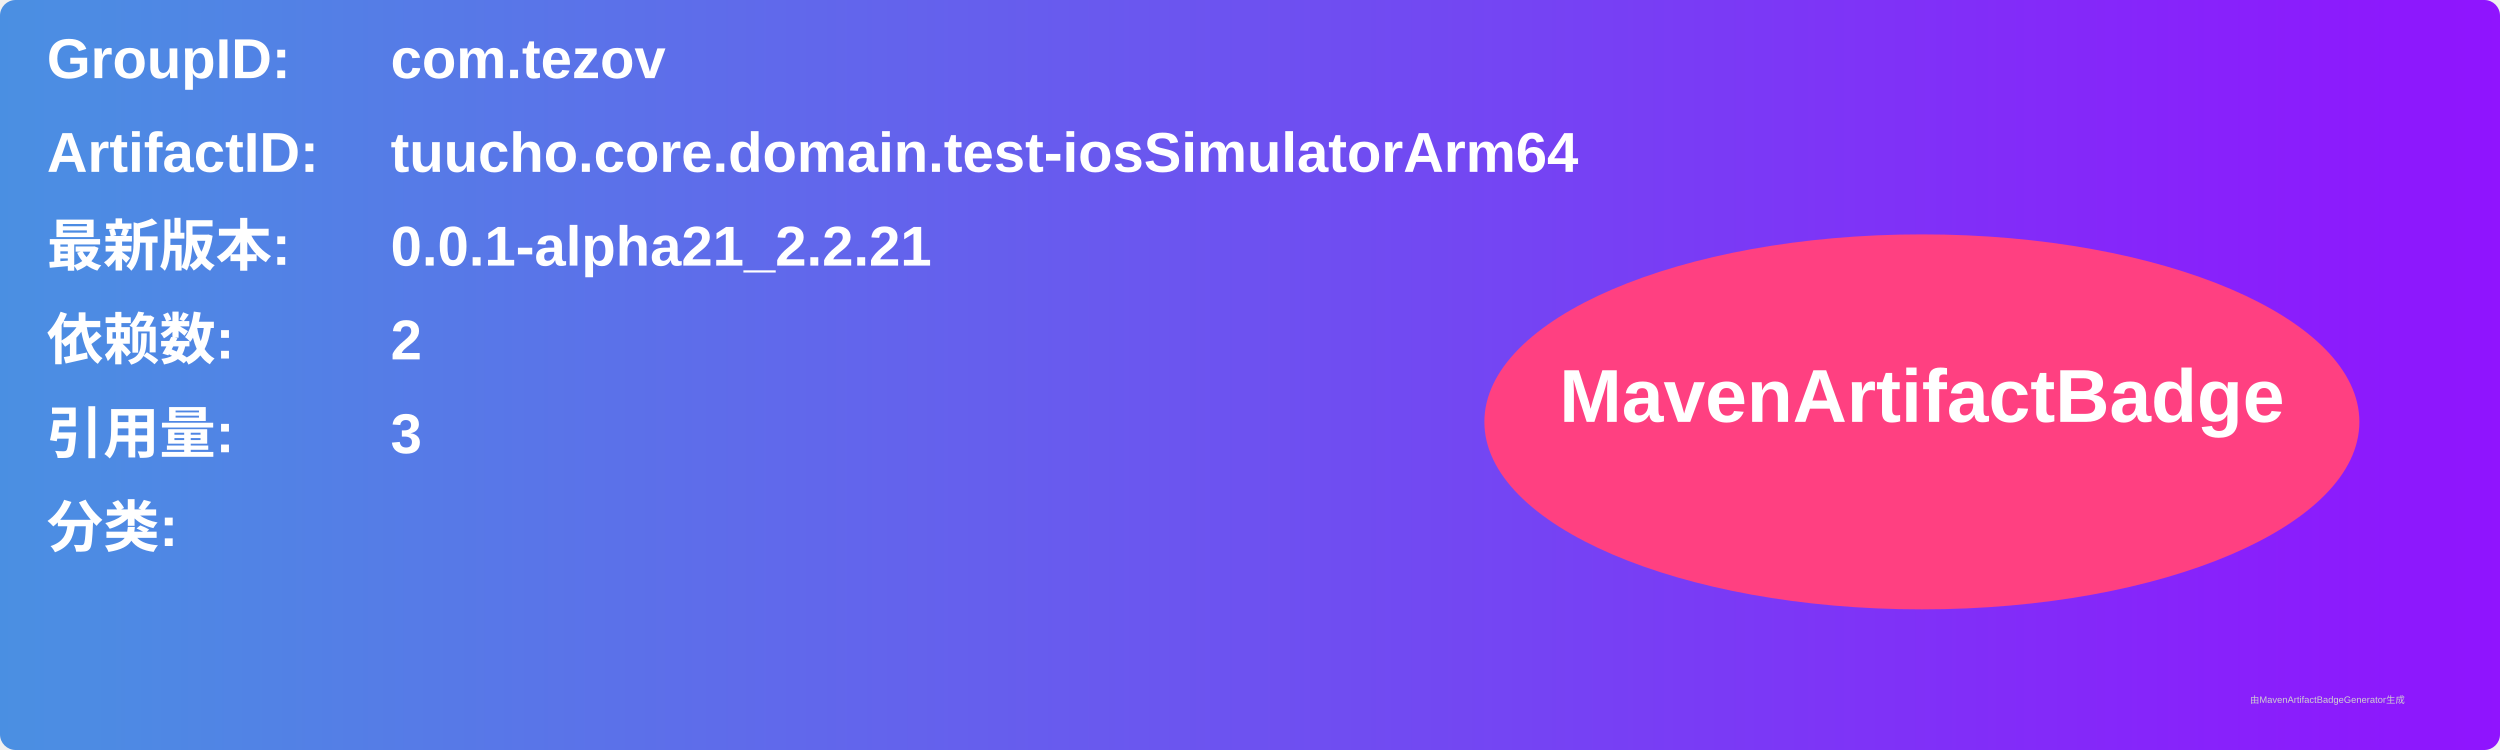
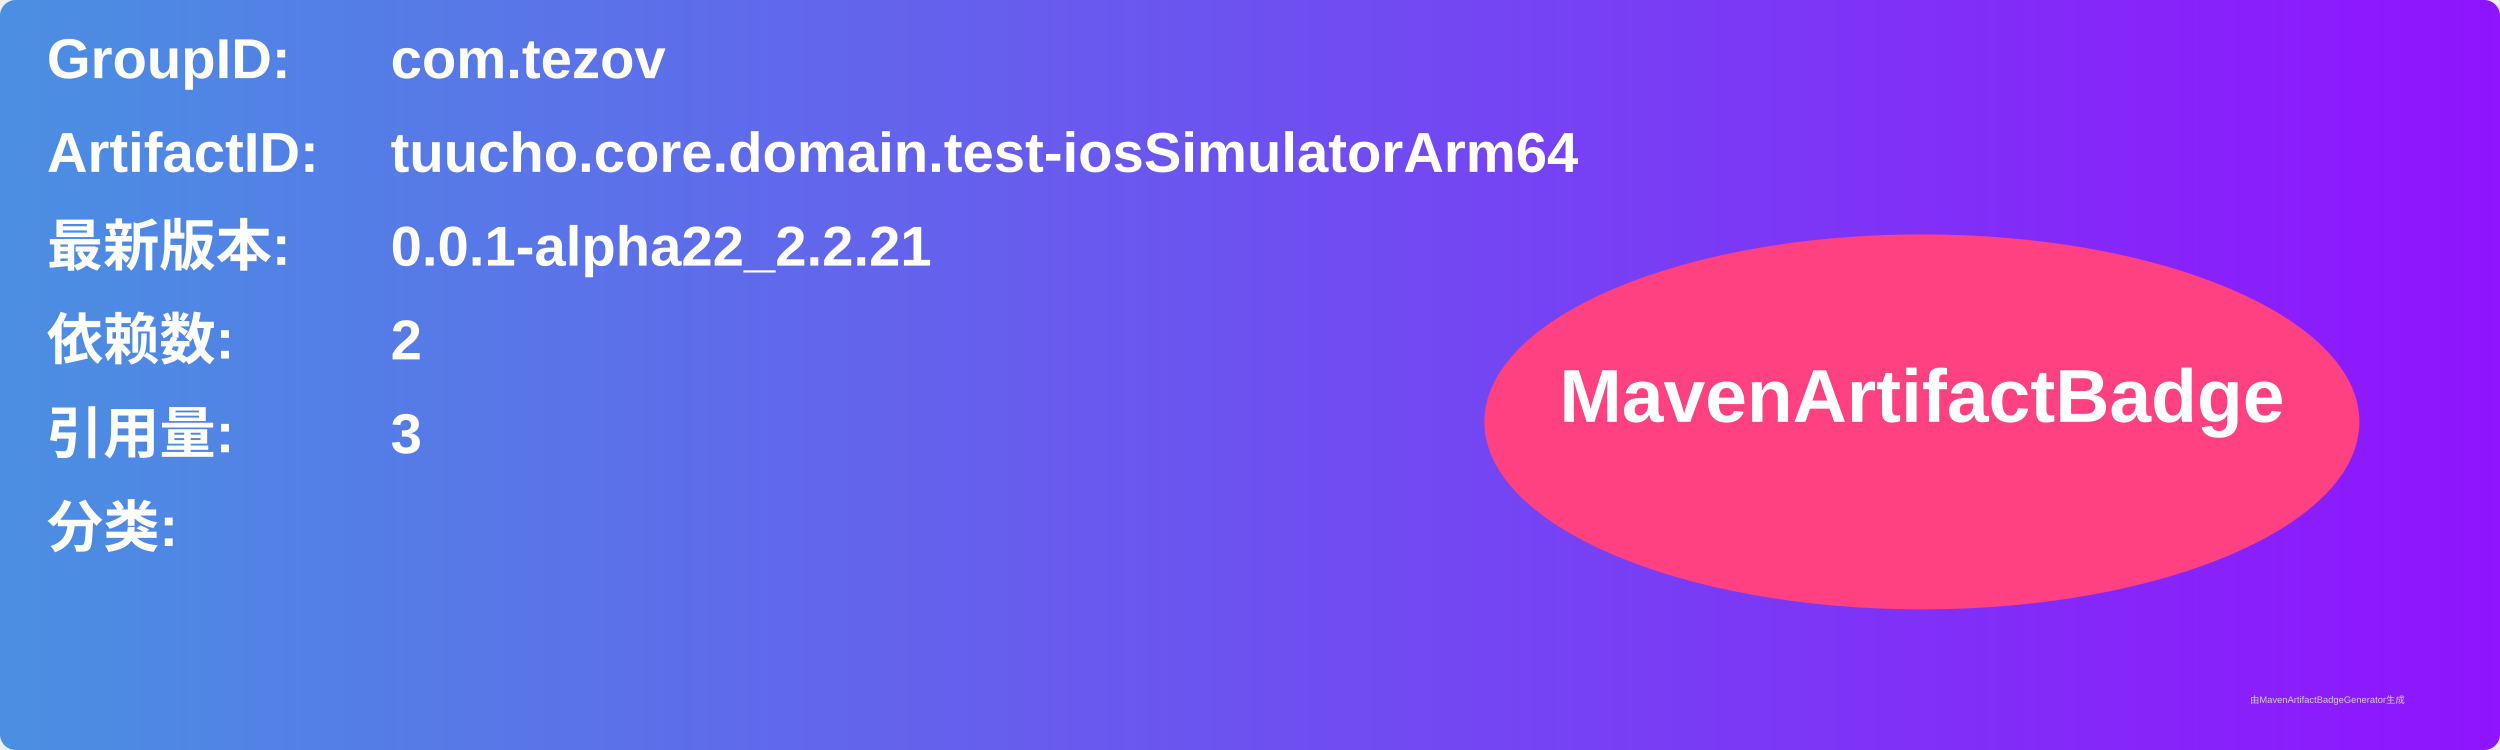
<svg xmlns="http://www.w3.org/2000/svg" width="800" height="240" viewBox="0 0 800 240">
  <linearGradient id="grad" x1="0%" y1="0%" x2="100%" y2="0%">
    <stop offset="0%" stop-color="#4a90e2" />
    <stop offset="100%" stop-color="#9013fe" />
  </linearGradient>
  <rect width="100%" height="100%" rx="5" ry="5" fill="url(#grad)" />
  <g transform="translate(15, 15)">
    <text x="0" y="10" font-family="Arial" font-size="18" fill="white" font-weight="bold" width="260">GroupID:</text>
    <text x="110" y="10" font-family="Arial" font-size="18" fill="white" font-weight="bold" width="460">com.tezov</text>
    <text x="0" y="40" font-family="Arial" font-size="18" fill="white" font-weight="bold" width="260">ArtifactID:</text>
    <text x="110" y="40" font-family="Arial" font-size="18" fill="white" font-weight="bold" width="460">tuucho.core.domain.test-iosSimulatorArm64</text>
    <text x="0" y="70" font-family="Arial" font-size="18" fill="white" font-weight="bold">最新版本:</text>
    <text x="110" y="70" font-family="Arial" font-size="18" fill="white" font-weight="bold">
-       <tspan font-weight="bold">0.0.1-alpha21_2.2.21</tspan>
+       <tspan font-weight="bold">0.0.1-alpha22_2.2.21</tspan>
    </text>
    <text x="0" y="100" font-family="Arial" font-size="18" fill="white" font-weight="bold">依赖数: </text>
    <text x="110" y="100" font-family="Arial" font-size="18" fill="white">
      <tspan font-weight="bold">2</tspan>
    </text>
    <text x="0" y="130" font-family="Arial" font-size="18" fill="white" font-weight="bold">引用量: </text>
    <text x="110" y="130" font-family="Arial" font-size="18" fill="white">
      <tspan font-weight="bold">3</tspan>
    </text>
    <text x="0" y="160" font-family="Arial" font-size="18" fill="white" font-weight="bold">分类:</text>
    <text x="10" y="190" font-family="Arial" font-size="10" fill="white">
      <tspan font-weight="bold" />
    </text>
    <ellipse cx="600" cy="120" rx="140" ry="60" fill="#ff4081" />
    <text x="600" y="120" text-anchor="middle" font-family="Arial" font-size="24" fill="white" font-weight="bold">MavenArtifactBadge</text>
  </g>
  <text x="720" y="225" font-family="Arial" font-size="3" fill="#d0d0d0">由MavenArtifactBadgeGenerator生成</text>
</svg>
